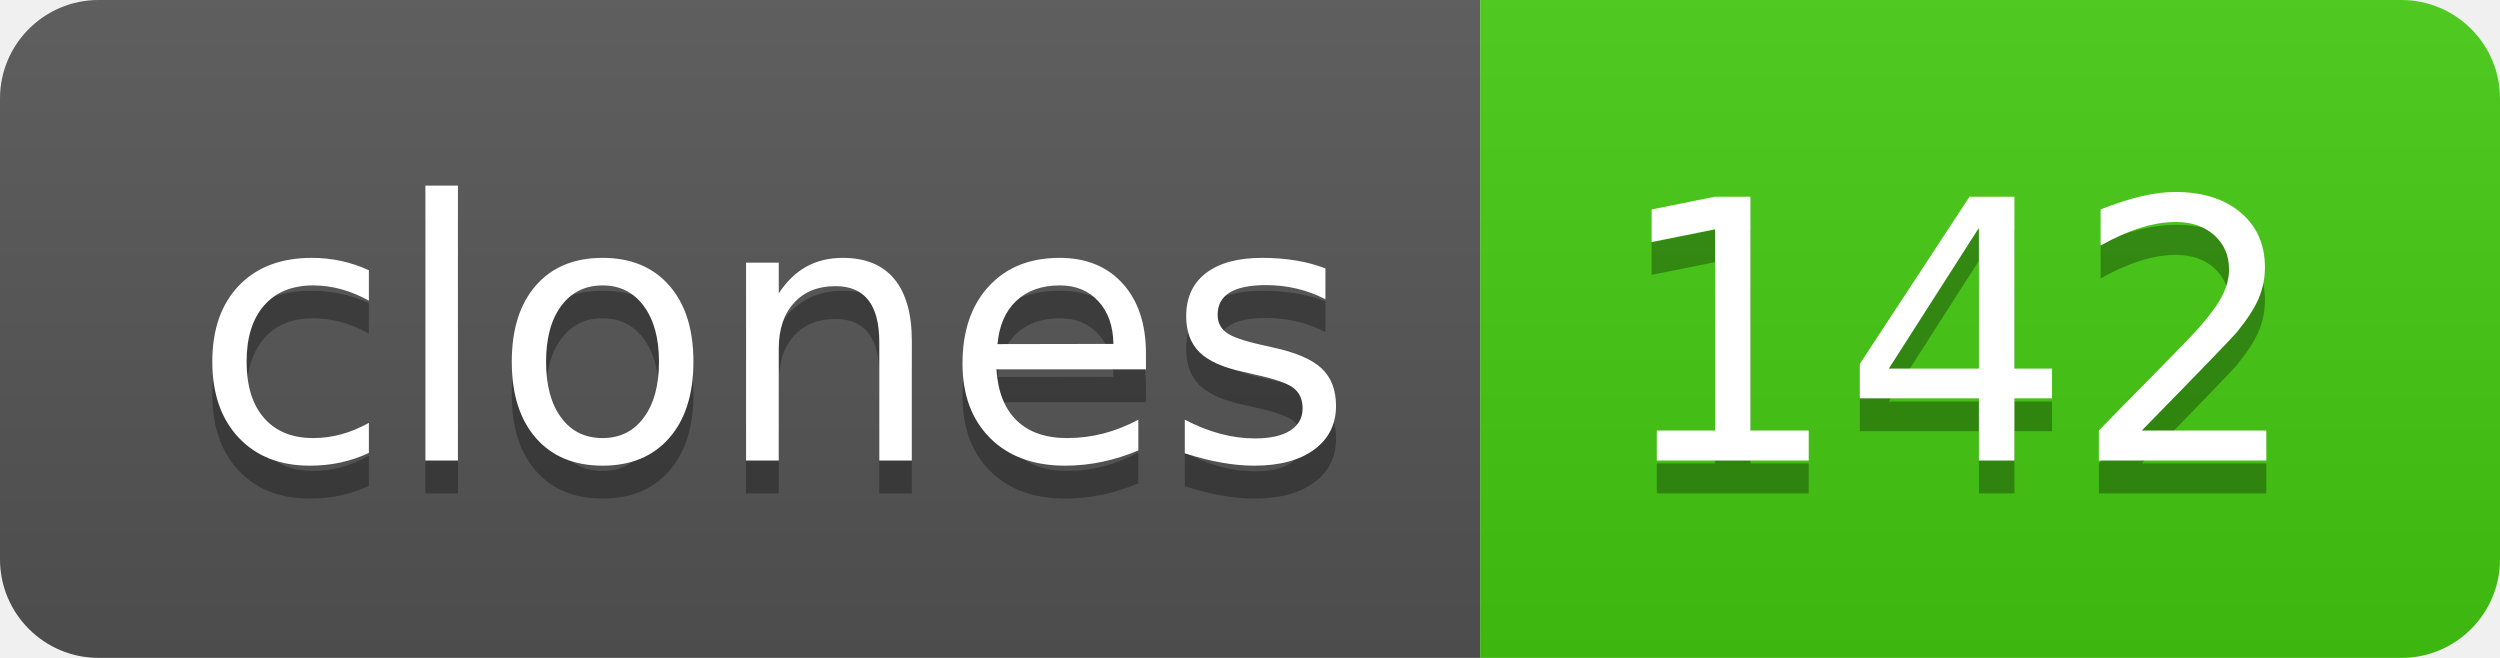
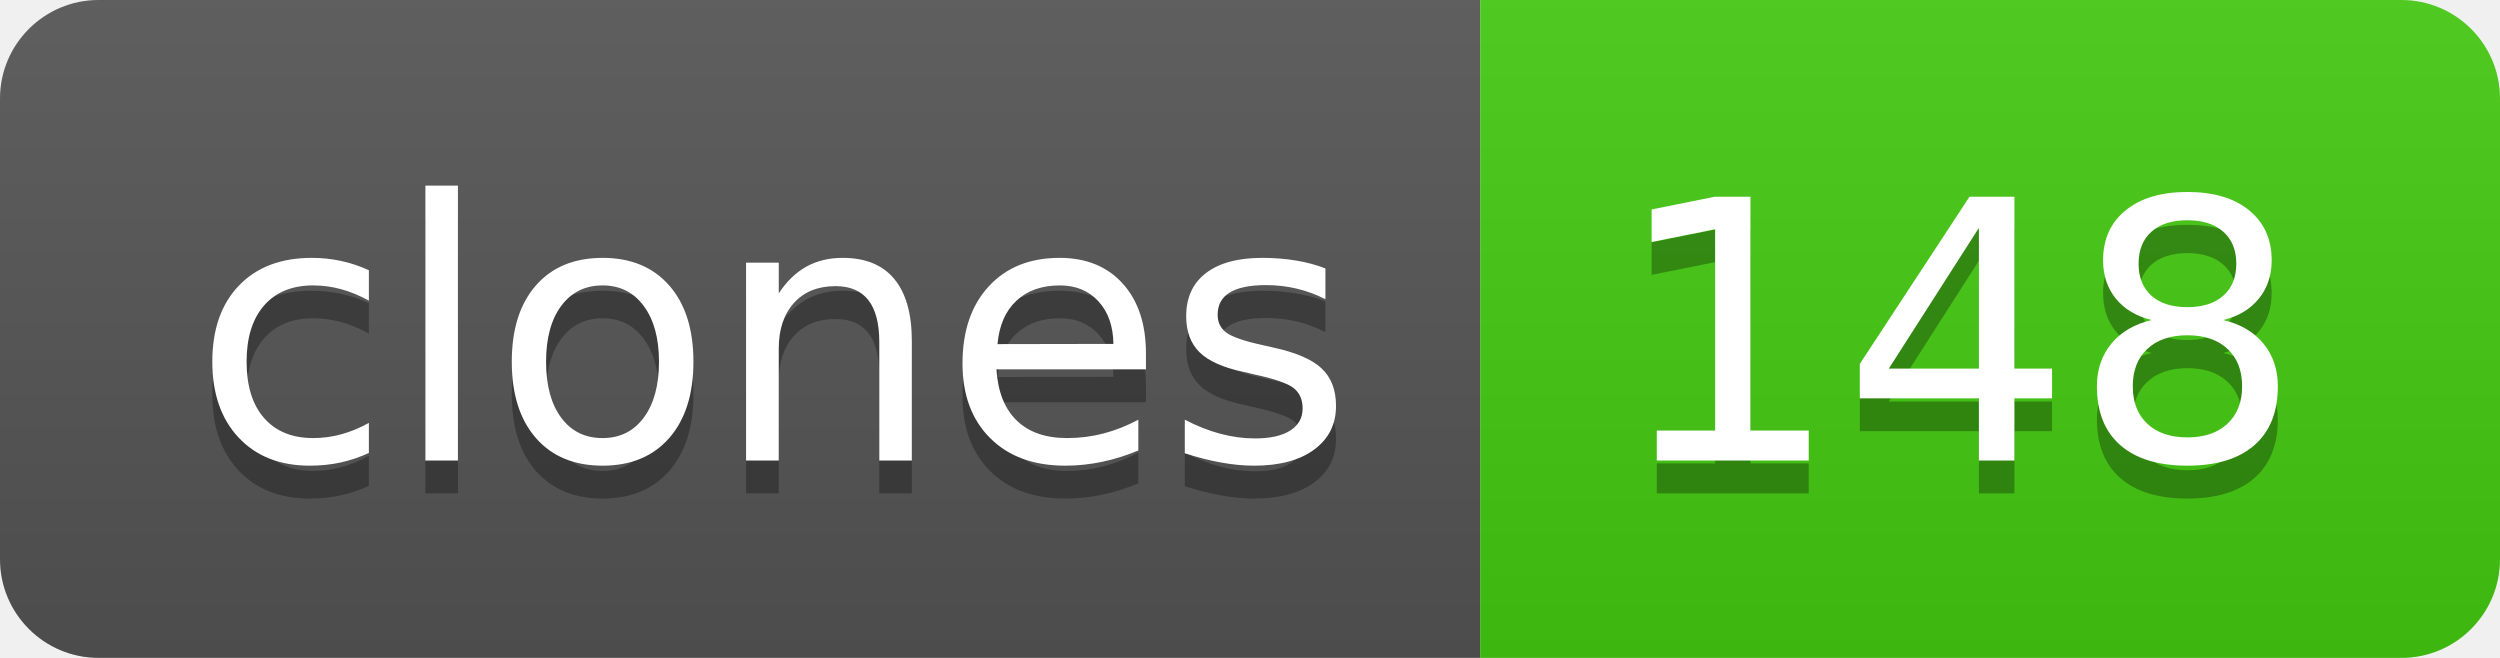
- <svg xmlns="http://www.w3.org/2000/svg" width="76" height="20" role="img" aria-label="clones: 142">
+ <svg xmlns="http://www.w3.org/2000/svg" width="76" height="20" role="img" aria-label="clones: 148">
  <linearGradient id="s" x2="0" y2="100%">
    <stop offset="0" stop-color="#bbb" stop-opacity=".1" />
    <stop offset="1" stop-opacity=".1" />
  </linearGradient>
  <clipPath id="r">
    <rect width="76" height="20" rx="3" fill="#fff" />
  </clipPath>
  <g clip-path="url(#r)">
    <rect width="45" height="20" fill="#555" />
    <rect x="45" width="31" height="20" fill="#4c1" />
    <rect width="76" height="20" fill="url(#s)" />
  </g>
  <g fill="#fff" text-anchor="middle" font-family="Verdana,Geneva,DejaVu Sans,sans-serif" text-rendering="geometricPrecision" font-size="110">
    <text aria-hidden="true" x="235" y="150" fill="#010101" fill-opacity=".3" transform="scale(.1)" textLength="350">clones</text>
    <text x="235" y="140" transform="scale(.1)" fill="#fff" textLength="350">clones</text>
-     <text aria-hidden="true" x="595" y="150" fill="#010101" fill-opacity=".3" transform="scale(.1)" textLength="210">142</text>
-     <text x="595" y="140" transform="scale(.1)" fill="#fff" textLength="210">142</text>
+     <text aria-hidden="true" x="595" y="150" fill="#010101" fill-opacity=".3" transform="scale(.1)" textLength="210">148</text>
+     <text x="595" y="140" transform="scale(.1)" fill="#fff" textLength="210">148</text>
  </g>
</svg>
